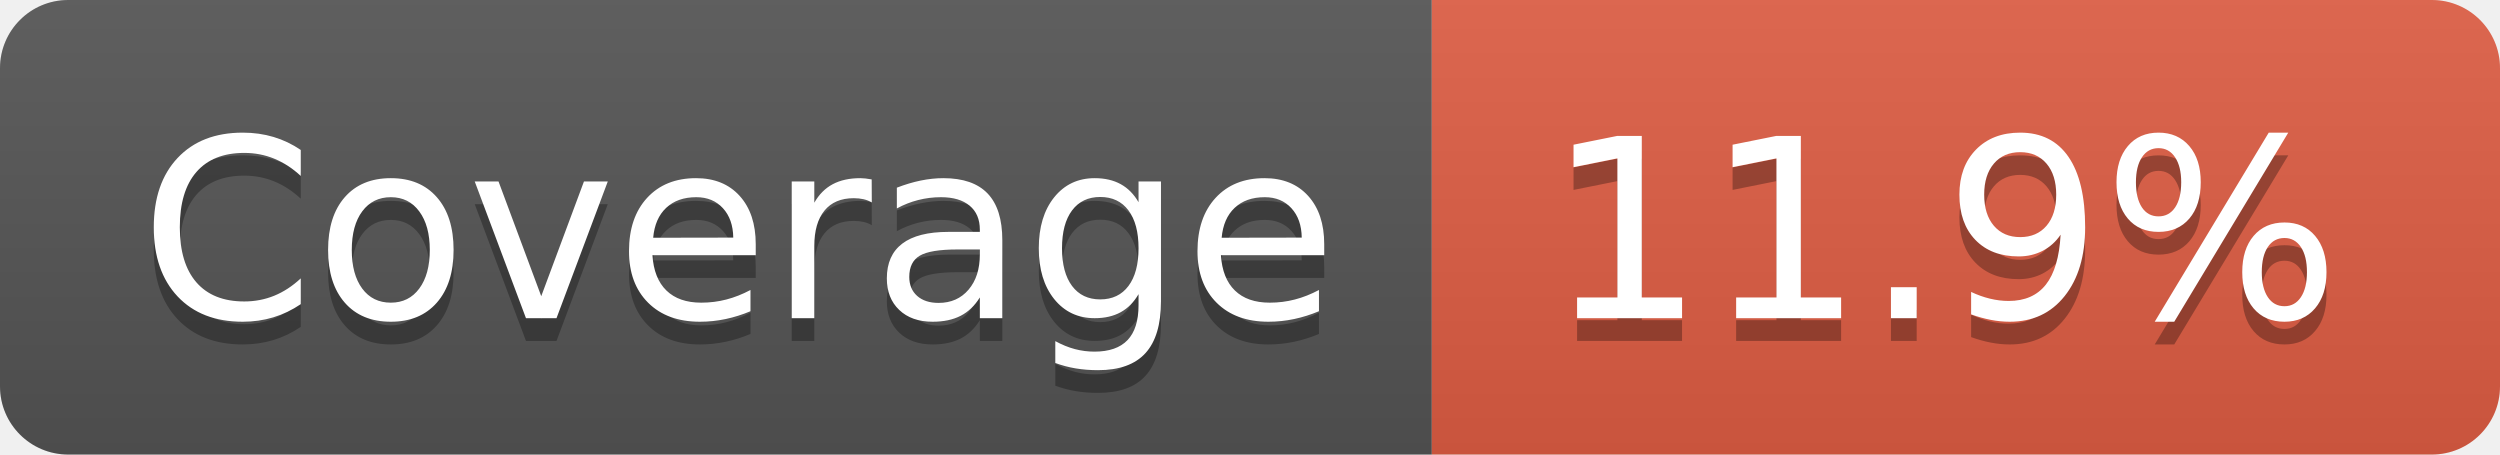
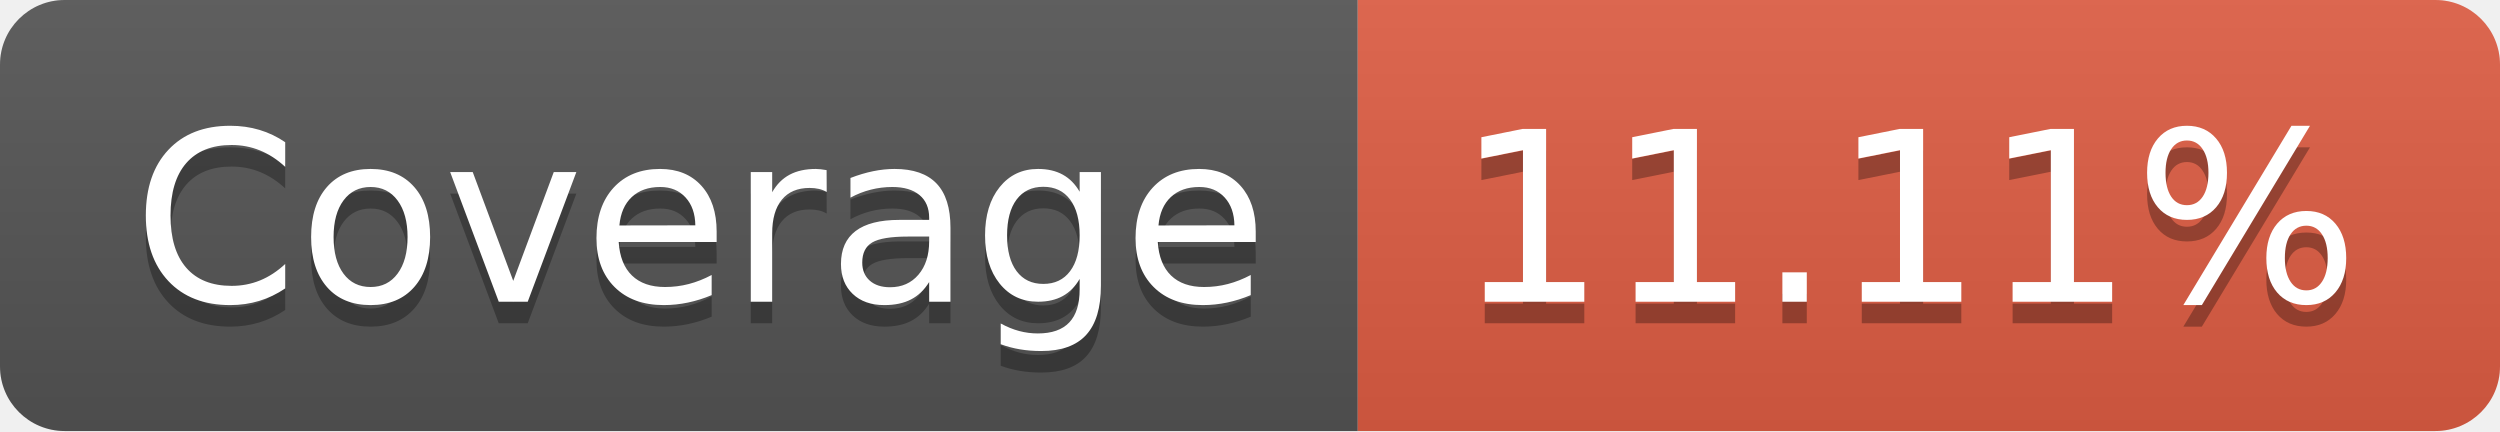
- <svg xmlns="http://www.w3.org/2000/svg" width="110" height="20" role="img" aria-label="Coverage: 11.9%">
+ <svg xmlns="http://www.w3.org/2000/svg" width="116" height="20" role="img" aria-label="Coverage: 11.11%">
  <linearGradient id="s" x2="0" y2="100%">
    <stop offset="0" stop-color="#bbb" stop-opacity=".1" />
    <stop offset="1" stop-opacity=".1" />
  </linearGradient>
  <clipPath id="r">
-     <rect width="110" height="20" rx="3" fill="#fff" />
+     <rect width="116" height="20" rx="3" fill="#fff" />
  </clipPath>
  <g clip-path="url(#r)">
    <rect width="63" height="20" fill="#555" />
-     <rect x="63" width="47" height="20" fill="#e05d44" />
-     <rect width="110" height="20" fill="url(#s)" />
+     <rect x="63" width="53" height="20" fill="#e05d44" />
+     <rect width="116" height="20" fill="url(#s)" />
  </g>
  <g fill="#fff" text-anchor="middle" font-family="Verdana,Geneva,DejaVu Sans,sans-serif" text-rendering="geometricPrecision" font-size="110">
    <text aria-hidden="true" x="325" y="150" fill="#010101" fill-opacity=".3" transform="scale(.1)" textLength="530">Coverage</text>
    <text x="325" y="140" transform="scale(.1)" fill="#fff" textLength="530">Coverage</text>
-     <text aria-hidden="true" x="855" y="150" fill="#010101" fill-opacity=".3" transform="scale(.1)" textLength="370">11.9%</text>
-     <text x="855" y="140" transform="scale(.1)" fill="#fff" textLength="370">11.9%</text>
+     <text aria-hidden="true" x="885" y="150" fill="#010101" fill-opacity=".3" transform="scale(.1)" textLength="430">11.11%</text>
+     <text x="885" y="140" transform="scale(.1)" fill="#fff" textLength="430">11.11%</text>
  </g>
</svg>
